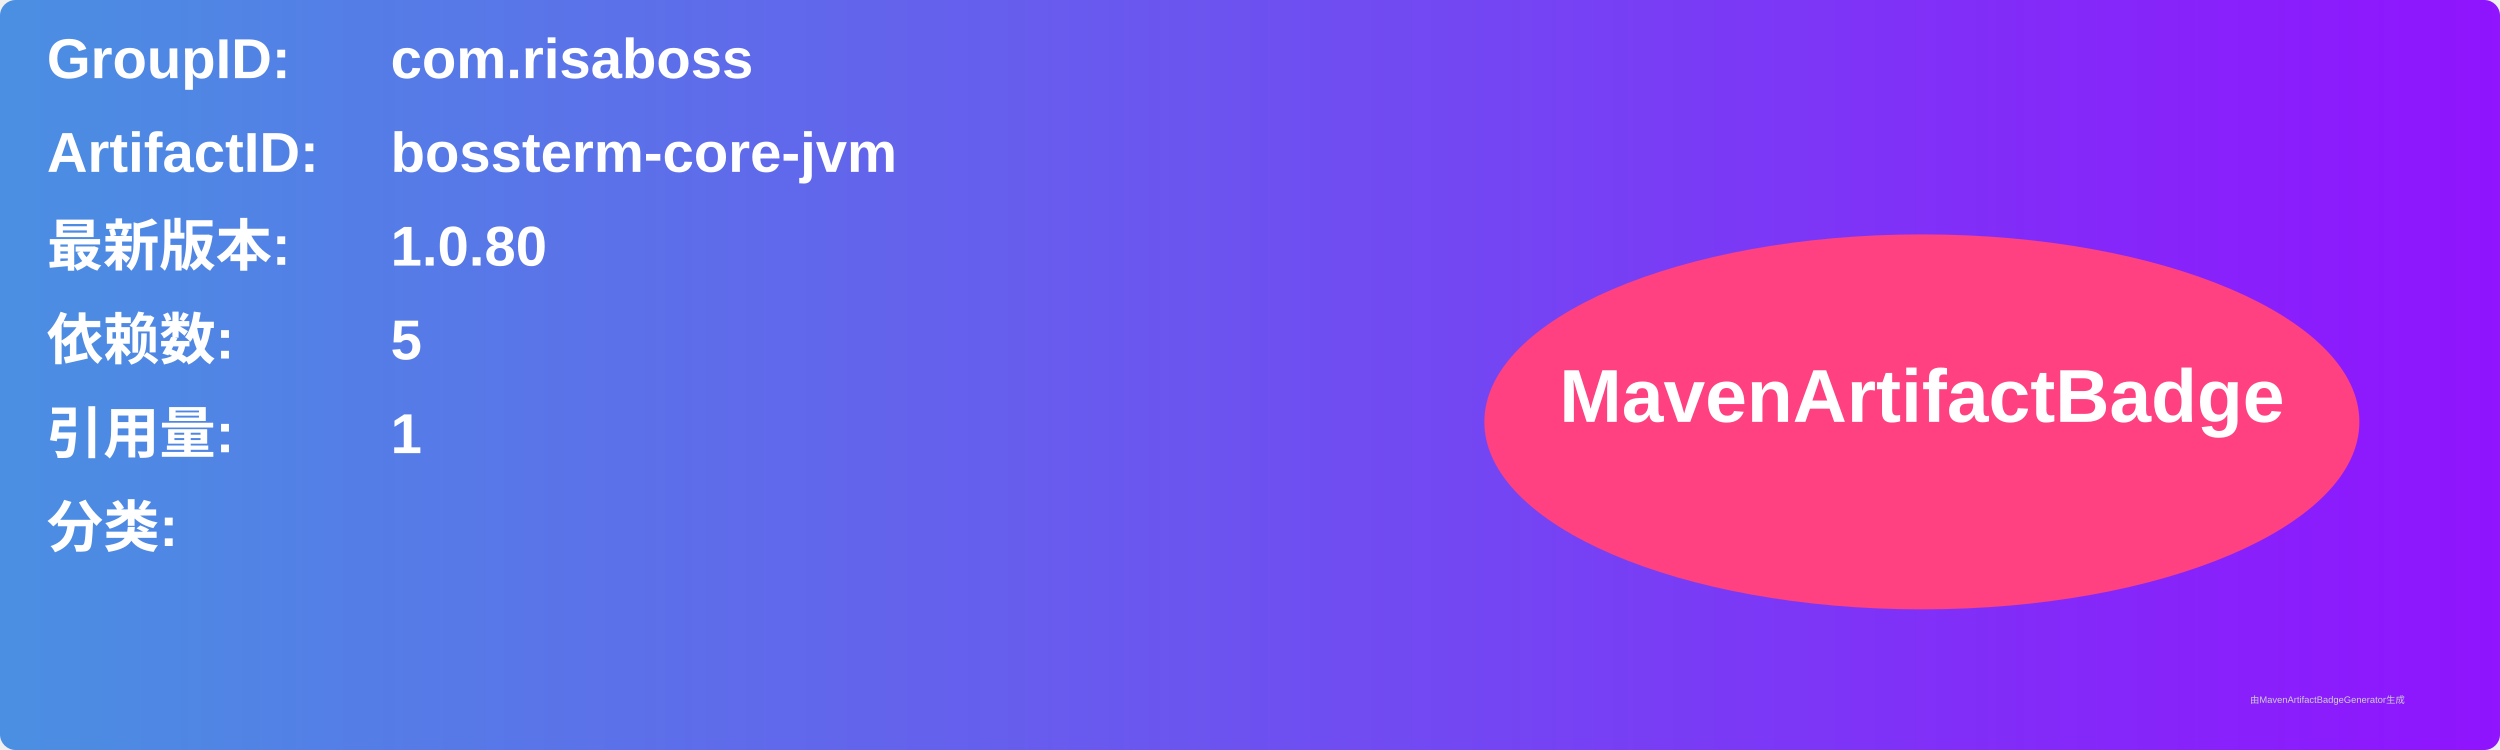
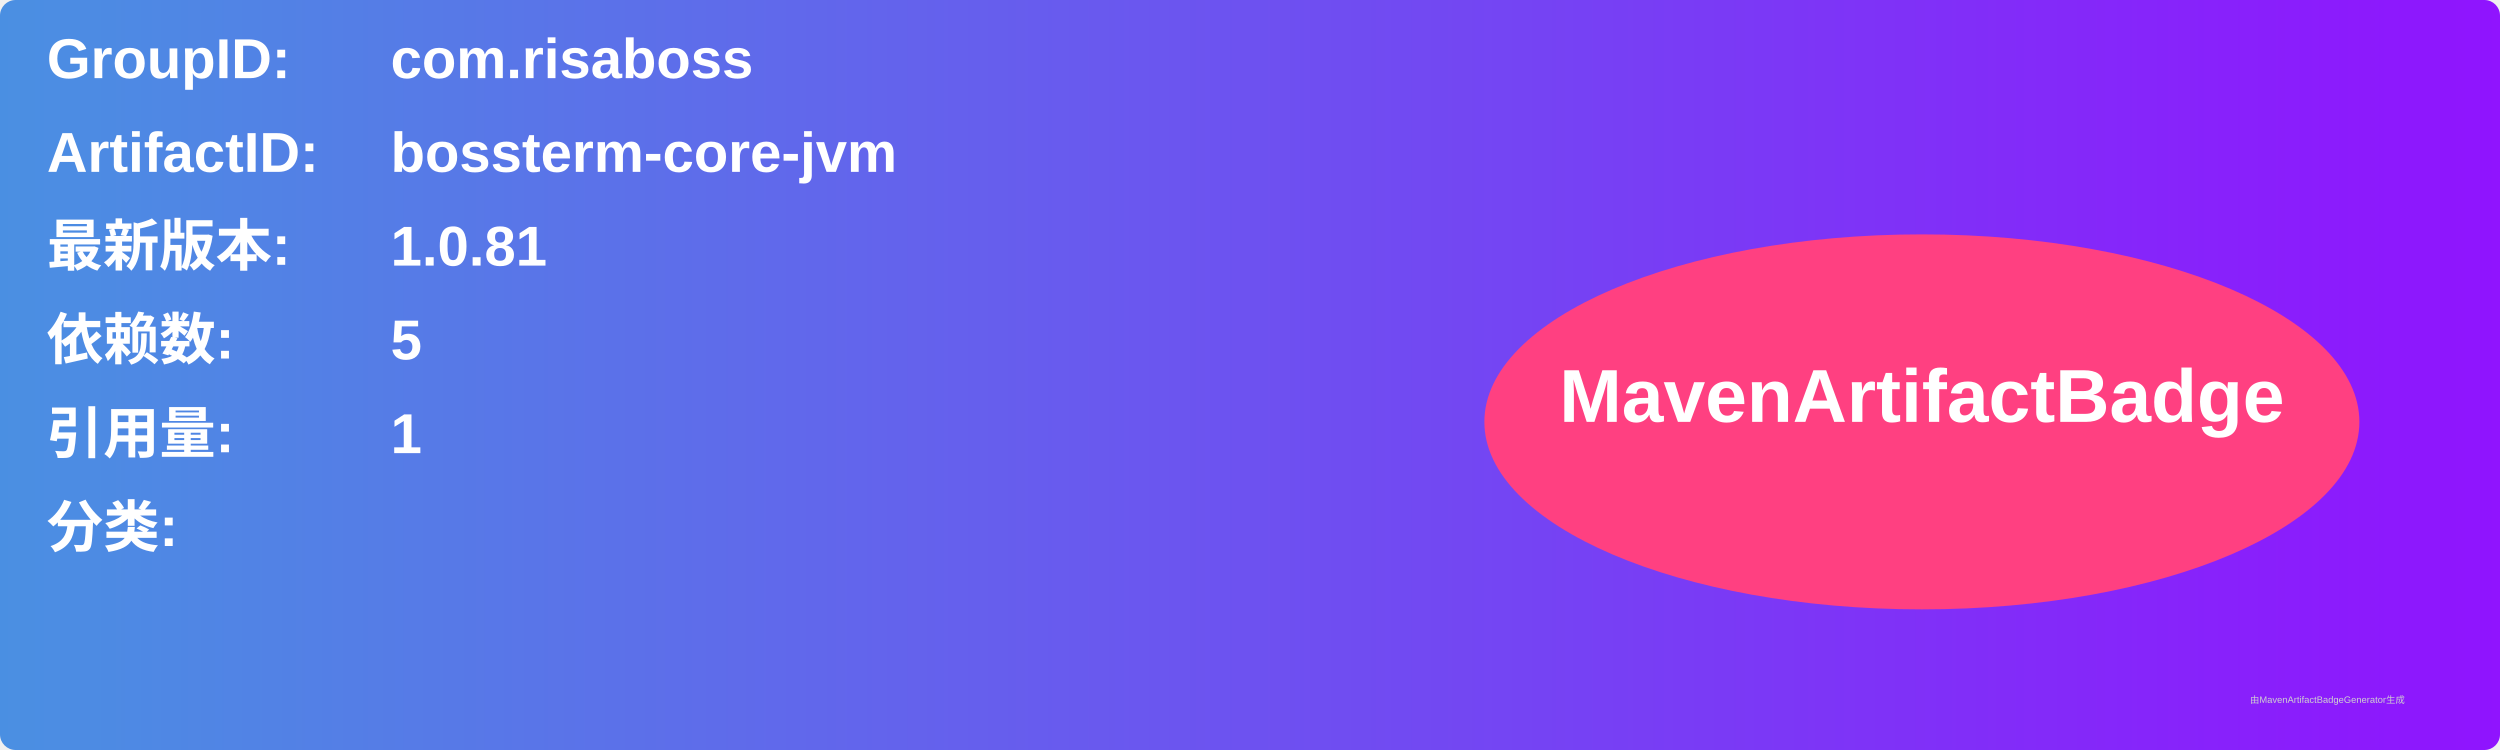
<svg xmlns="http://www.w3.org/2000/svg" width="800" height="240" viewBox="0 0 800 240">
  <linearGradient id="grad" x1="0%" y1="0%" x2="100%" y2="0%">
    <stop offset="0%" stop-color="#4a90e2" />
    <stop offset="100%" stop-color="#9013fe" />
  </linearGradient>
  <rect width="100%" height="100%" rx="5" ry="5" fill="url(#grad)" />
  <g transform="translate(15, 15)">
    <text x="0" y="10" font-family="Arial" font-size="18" fill="white" font-weight="bold" width="260">GroupID:</text>
    <text x="110" y="10" font-family="Arial" font-size="18" fill="white" font-weight="bold" width="460">com.risaboss</text>
    <text x="0" y="40" font-family="Arial" font-size="18" fill="white" font-weight="bold" width="260">ArtifactID:</text>
    <text x="110" y="40" font-family="Arial" font-size="18" fill="white" font-weight="bold" width="460">bossterm-core-jvm</text>
    <text x="0" y="70" font-family="Arial" font-size="18" fill="white" font-weight="bold">最新版本:</text>
    <text x="110" y="70" font-family="Arial" font-size="18" fill="white" font-weight="bold">
-       <tspan font-weight="bold">1.0.80</tspan>
+       <tspan font-weight="bold">1.0.81</tspan>
    </text>
    <text x="0" y="100" font-family="Arial" font-size="18" fill="white" font-weight="bold">依赖数: </text>
    <text x="110" y="100" font-family="Arial" font-size="18" fill="white">
      <tspan font-weight="bold">5</tspan>
    </text>
    <text x="0" y="130" font-family="Arial" font-size="18" fill="white" font-weight="bold">引用量: </text>
    <text x="110" y="130" font-family="Arial" font-size="18" fill="white">
      <tspan font-weight="bold">1</tspan>
    </text>
    <text x="0" y="160" font-family="Arial" font-size="18" fill="white" font-weight="bold">分类:</text>
    <text x="10" y="190" font-family="Arial" font-size="10" fill="white">
      <tspan font-weight="bold" />
    </text>
    <ellipse cx="600" cy="120" rx="140" ry="60" fill="#ff4081" />
    <text x="600" y="120" text-anchor="middle" font-family="Arial" font-size="24" fill="white" font-weight="bold">MavenArtifactBadge</text>
  </g>
  <text x="720" y="225" font-family="Arial" font-size="3" fill="#d0d0d0">由MavenArtifactBadgeGenerator生成</text>
</svg>
